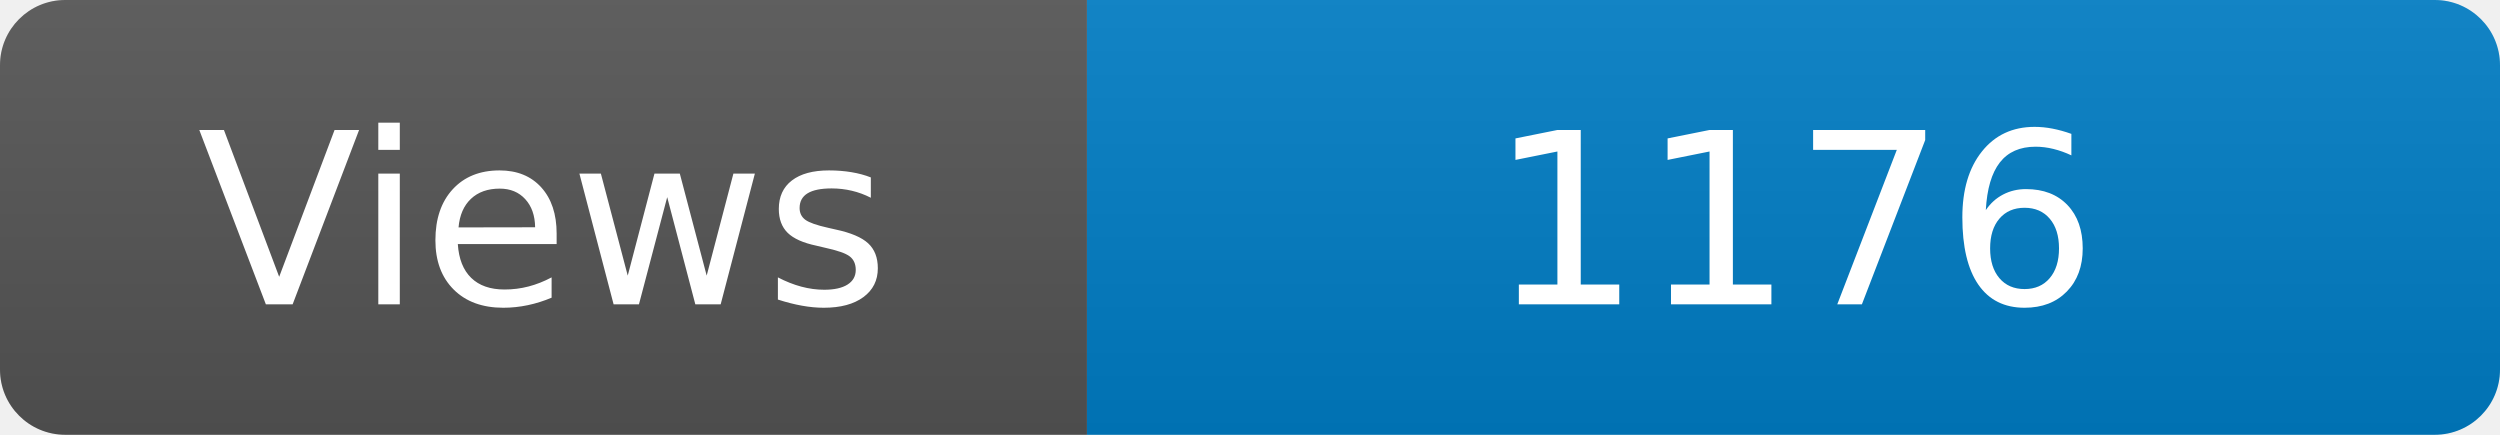
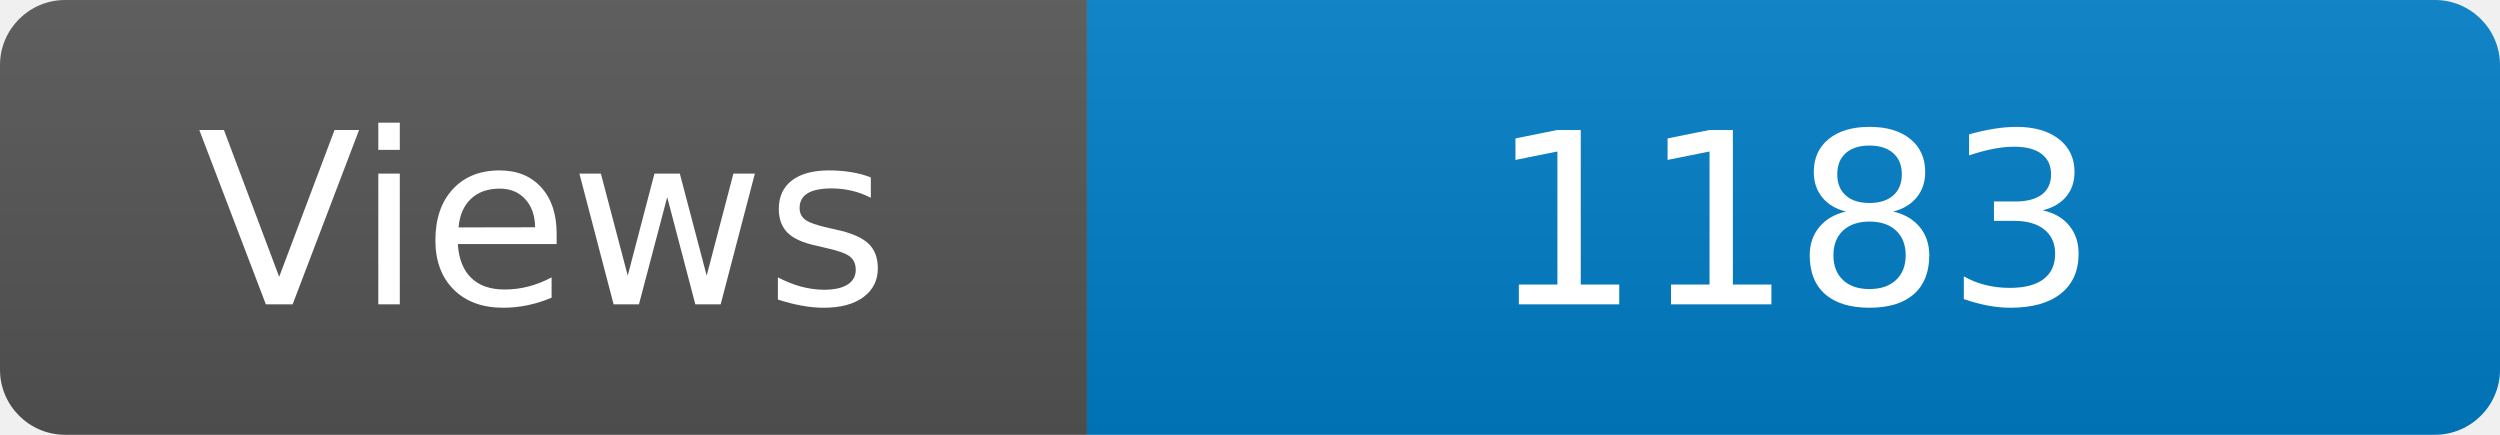
<svg xmlns="http://www.w3.org/2000/svg" width="115" height="20" role="img" aria-label="Maintained?: yes">
  <linearGradient id="s" x2="0" y2="100%">
    <stop offset="0" stop-color="#bbb" stop-opacity=".1" />
    <stop offset="1" stop-opacity=".1" />
  </linearGradient>
  <clipPath id="r">
    <rect width="115" height="20" rx="3" fill="#fff" />
  </clipPath>
  <g clip-path="url(#r)">
    <rect width="50" height="20" fill="#555" />
    <rect x="50" width="160" height="20" fill="#007ec6" />
    <rect width="115" height="20" fill="url(#s)" />
  </g>
  <g fill="#fff" text-anchor="middle" font-family="Verdana,Geneva,DejaVu Sans,sans-serif" font-size="110">
    <text x="250" y="140" transform="scale(.1)" fill="#fff">Views</text>
-     <text x="825" y="140" transform="scale(.1)" fill="#fff">1176</text>
+     <text x="825" y="140" transform="scale(.1)" fill="#fff">1183</text>
  </g>
</svg>
